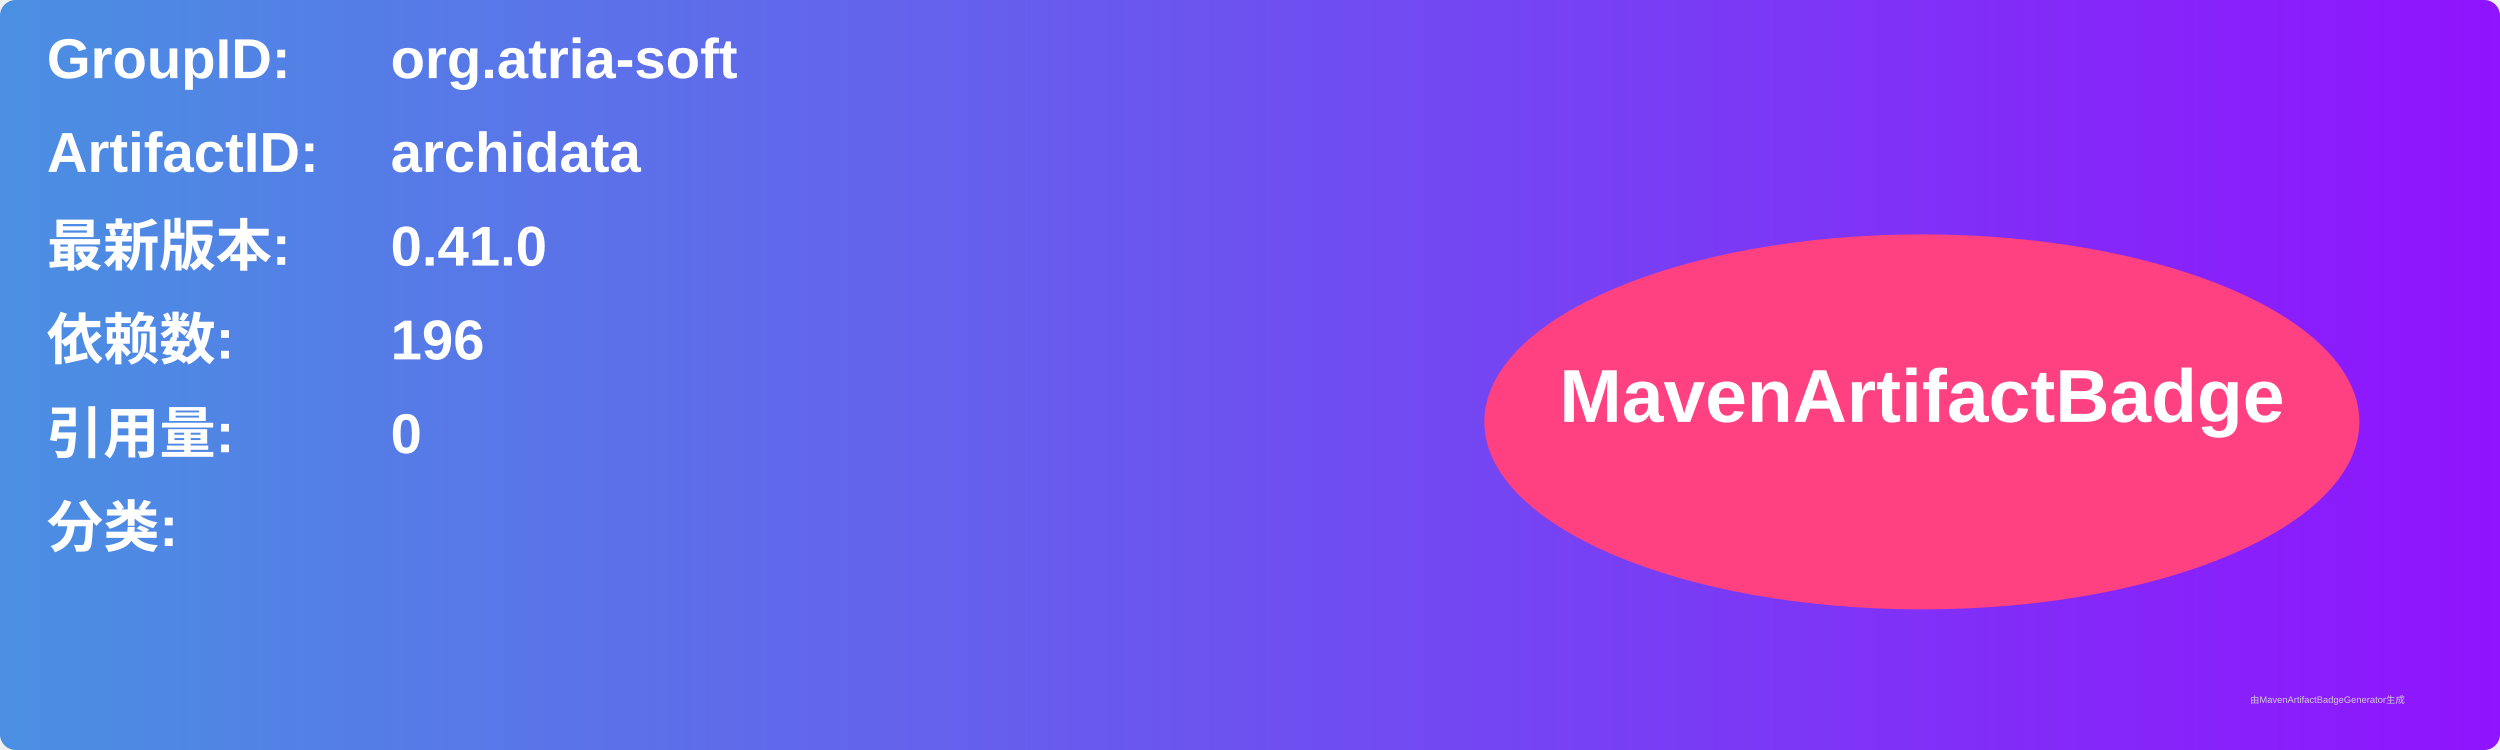
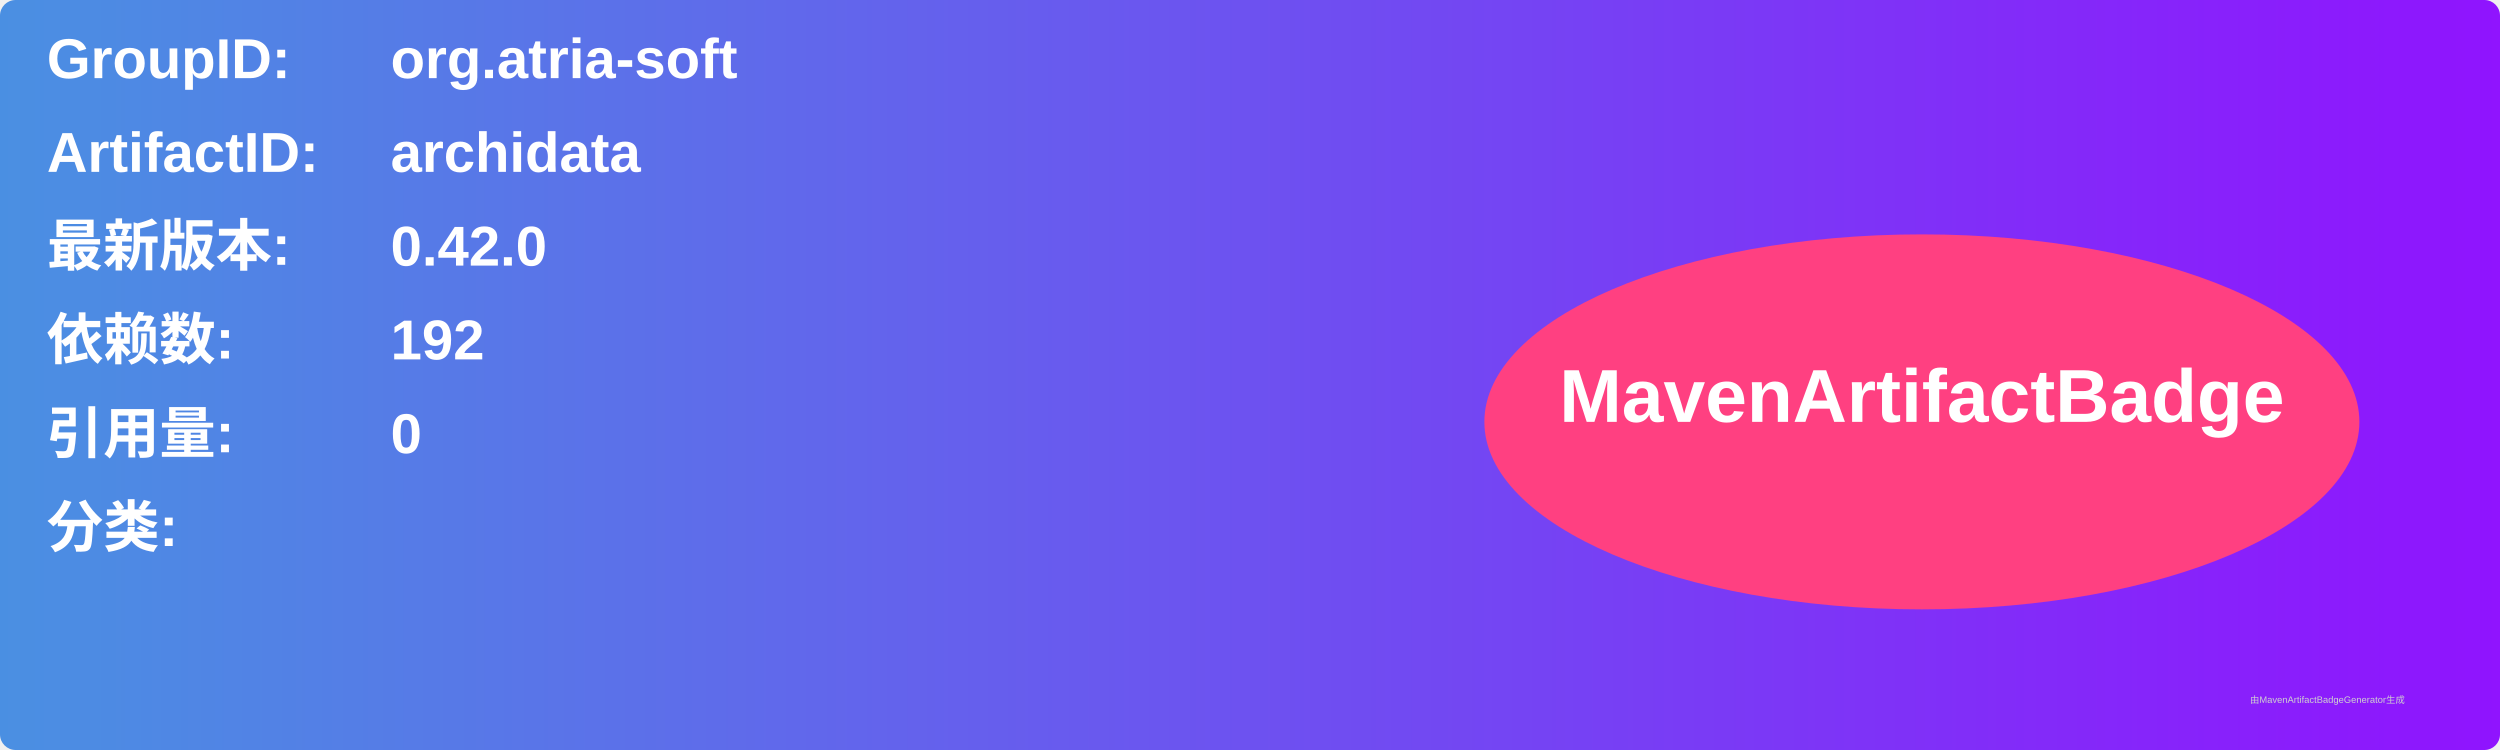
<svg xmlns="http://www.w3.org/2000/svg" width="800" height="240" viewBox="0 0 800 240">
  <linearGradient id="grad" x1="0%" y1="0%" x2="100%" y2="0%">
    <stop offset="0%" stop-color="#4a90e2" />
    <stop offset="100%" stop-color="#9013fe" />
  </linearGradient>
  <rect width="100%" height="100%" rx="5" ry="5" fill="url(#grad)" />
  <g transform="translate(15, 15)">
    <text x="0" y="10" font-family="Arial" font-size="18" fill="white" font-weight="bold" width="260">GroupID:</text>
    <text x="110" y="10" font-family="Arial" font-size="18" fill="white" font-weight="bold" width="460">org.atria-soft</text>
    <text x="0" y="40" font-family="Arial" font-size="18" fill="white" font-weight="bold" width="260">ArtifactID:</text>
    <text x="110" y="40" font-family="Arial" font-size="18" fill="white" font-weight="bold" width="460">archidata</text>
    <text x="0" y="70" font-family="Arial" font-size="18" fill="white" font-weight="bold">最新版本:</text>
    <text x="110" y="70" font-family="Arial" font-size="18" fill="white" font-weight="bold">
-       <tspan font-weight="bold">0.41.0</tspan>
+       <tspan font-weight="bold">0.42.0</tspan>
    </text>
    <text x="0" y="100" font-family="Arial" font-size="18" fill="white" font-weight="bold">依赖数: </text>
    <text x="110" y="100" font-family="Arial" font-size="18" fill="white">
-       <tspan font-weight="bold">196</tspan>
+       <tspan font-weight="bold">192</tspan>
    </text>
    <text x="0" y="130" font-family="Arial" font-size="18" fill="white" font-weight="bold">引用量: </text>
    <text x="110" y="130" font-family="Arial" font-size="18" fill="white">
      <tspan font-weight="bold">0</tspan>
    </text>
    <text x="0" y="160" font-family="Arial" font-size="18" fill="white" font-weight="bold">分类:</text>
    <text x="10" y="190" font-family="Arial" font-size="10" fill="white">
      <tspan font-weight="bold" />
    </text>
    <ellipse cx="600" cy="120" rx="140" ry="60" fill="#ff4081" />
    <text x="600" y="120" text-anchor="middle" font-family="Arial" font-size="24" fill="white" font-weight="bold">MavenArtifactBadge</text>
  </g>
  <text x="720" y="225" font-family="Arial" font-size="3" fill="#d0d0d0">由MavenArtifactBadgeGenerator生成</text>
</svg>
